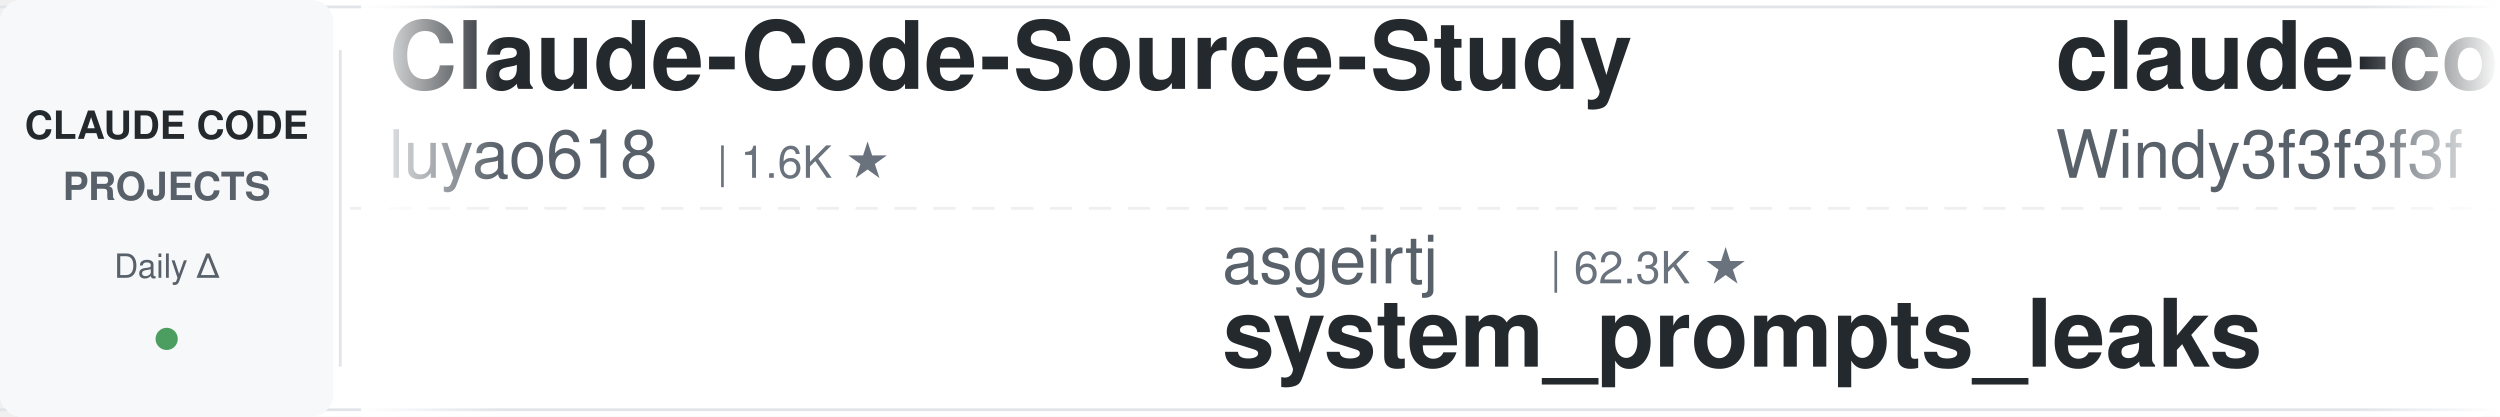
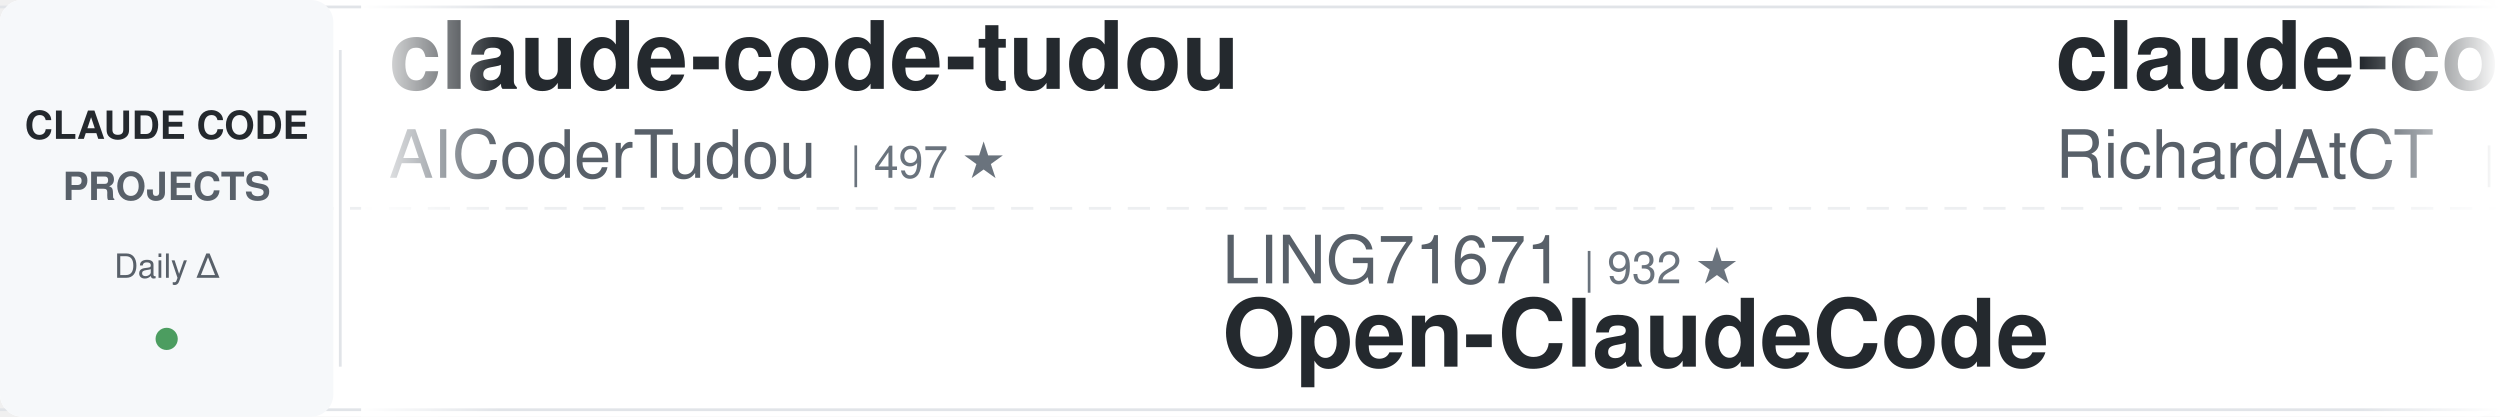
<svg xmlns="http://www.w3.org/2000/svg" width="900" height="150">
  <defs>
    <linearGradient id="leftFade" x1="0%" y1="0%" x2="100%" y2="0%">
      <stop offset="0%" style="stop-color:#ffffff;stop-opacity:1" />
      <stop offset="100%" style="stop-color:#ffffff;stop-opacity:0" />
    </linearGradient>
    <linearGradient id="rightFade" x1="0%" y1="0%" x2="100%" y2="0%">
      <stop offset="0%" style="stop-color:#ffffff;stop-opacity:0" />
      <stop offset="100%" style="stop-color:#ffffff;stop-opacity:1" />
    </linearGradient>
  </defs>
  <rect width="900" height="150" fill="#ffffff" rx="8" />
  <rect x="0" y="2" width="900" height="1" fill="#e1e4e8" />
  <rect x="0" y="147" width="900" height="1" fill="#e1e4e8" />
  <line x1="0" y1="75" x2="900" y2="75" stroke="#e1e4e8" stroke-width="1" stroke-dasharray="8 6" opacity="0.6" />
  <rect x="0" y="0" width="120" height="150" fill="#f6f8fa" rx="8" />
  <text x="60" y="50" font-family="-apple-system, BlinkMacSystemFont, 'Segoe UI', Helvetica, Arial, sans-serif" font-size="14" font-weight="600" fill="#24292e" text-anchor="middle">CLAUDE CODE</text>
  <text x="60" y="72" font-family="-apple-system, BlinkMacSystemFont, 'Segoe UI', Helvetica, Arial, sans-serif" font-size="14" font-weight="600" fill="#586069" text-anchor="middle">PROJECTS</text>
  <text x="60" y="100" font-family="-apple-system, BlinkMacSystemFont, 'Segoe UI', Helvetica, Arial, sans-serif" font-size="12" font-weight="500" fill="#586069" text-anchor="middle">Daily Δ</text>
  <circle cx="60" cy="122" r="4" fill="#22863a" opacity="0.8" />
  <rect x="122" y="18" width="1" height="114" fill="#e1e4e8" />
  <clipPath id="tickerClip">
    <rect x="130" y="0" width="770" height="150" />
  </clipPath>
  <g clip-path="url(#tickerClip)">
    <g id="tickerItems">
      <animateTransform attributeName="transform" attributeType="XML" type="translate" from="0 0" to="-3000 0" dur="54s" repeatCount="indefinite" />
      <g transform="translate(0, 0)">
-         <text x="140" y="32" font-family="-apple-system, BlinkMacSystemFont, 'Segoe UI', Helvetica, Arial, sans-serif" font-size="34" font-weight="600" fill="#24292e">Claude-Code-Source-Study</text>
-         <text x="140" y="64" font-family="-apple-system, BlinkMacSystemFont, 'Segoe UI', Helvetica, Arial, sans-serif" font-size="24" font-weight="400" fill="#586069">luyao618</text>
-         <text x="258" y="64" font-family="-apple-system, BlinkMacSystemFont, 'Segoe UI', Helvetica, Arial, sans-serif" font-size="16" font-weight="500" fill="#6a737d">| 1.6K ★</text>
+         <text x="140" y="32" font-family="-apple-system, BlinkMacSystemFont, 'Segoe UI', Helvetica, Arial, sans-serif" font-size="34" font-weight="600" fill="#24292e">claude-code-tudou</text>
+         <text x="140" y="64" font-family="-apple-system, BlinkMacSystemFont, 'Segoe UI', Helvetica, Arial, sans-serif" font-size="24" font-weight="400" fill="#586069">AICoderTudou</text>
+         <text x="306" y="64" font-family="-apple-system, BlinkMacSystemFont, 'Segoe UI', Helvetica, Arial, sans-serif" font-size="16" font-weight="500" fill="#6a737d">| 497 ★</text>
      </g>
      <g transform="translate(300, 0)">
-         <text x="140" y="102" font-family="-apple-system, BlinkMacSystemFont, 'Segoe UI', Helvetica, Arial, sans-serif" font-size="24" font-weight="400" fill="#586069">asgeirtj</text>
-         <text x="258" y="102" font-family="-apple-system, BlinkMacSystemFont, 'Segoe UI', Helvetica, Arial, sans-serif" font-size="16" font-weight="500" fill="#6a737d">| 62.3K ★</text>
-         <text x="140" y="132" font-family="-apple-system, BlinkMacSystemFont, 'Segoe UI', Helvetica, Arial, sans-serif" font-size="34" font-weight="600" fill="#24292e">system_prompts_leaks</text>
+         <text x="140" y="102" font-family="-apple-system, BlinkMacSystemFont, 'Segoe UI', Helvetica, Arial, sans-serif" font-size="24" font-weight="400" fill="#586069">LING71671</text>
+         <text x="270" y="102" font-family="-apple-system, BlinkMacSystemFont, 'Segoe UI', Helvetica, Arial, sans-serif" font-size="16" font-weight="500" fill="#6a737d">| 932 ★</text>
+         <text x="140" y="132" font-family="-apple-system, BlinkMacSystemFont, 'Segoe UI', Helvetica, Arial, sans-serif" font-size="34" font-weight="600" fill="#24292e">Open-ClaudeCode</text>
      </g>
      <g transform="translate(600, 0)">
-         <text x="140" y="32" font-family="-apple-system, BlinkMacSystemFont, 'Segoe UI', Helvetica, Arial, sans-serif" font-size="34" font-weight="600" fill="#24292e">claude-code-from-scratch</text>
-         <text x="140" y="64" font-family="-apple-system, BlinkMacSystemFont, 'Segoe UI', Helvetica, Arial, sans-serif" font-size="24" font-weight="400" fill="#586069">Windy3f3f3f3f</text>
-         <text x="318" y="64" font-family="-apple-system, BlinkMacSystemFont, 'Segoe UI', Helvetica, Arial, sans-serif" font-size="16" font-weight="500" fill="#6a737d">| 2.5K ★</text>
+         <text x="140" y="32" font-family="-apple-system, BlinkMacSystemFont, 'Segoe UI', Helvetica, Arial, sans-serif" font-size="34" font-weight="600" fill="#24292e">claude-code-telegram</text>
+         <text x="140" y="64" font-family="-apple-system, BlinkMacSystemFont, 'Segoe UI', Helvetica, Arial, sans-serif" font-size="24" font-weight="400" fill="#586069">RichardAtCT</text>
+         <text x="294" y="64" font-family="-apple-system, BlinkMacSystemFont, 'Segoe UI', Helvetica, Arial, sans-serif" font-size="16" font-weight="500" fill="#6a737d">| 2.7K ★</text>
      </g>
      <g transform="translate(900, 0)">
-         <text x="140" y="102" font-family="-apple-system, BlinkMacSystemFont, 'Segoe UI', Helvetica, Arial, sans-serif" font-size="24" font-weight="400" fill="#586069">OneRedOak</text>
-         <text x="270" y="102" font-family="-apple-system, BlinkMacSystemFont, 'Segoe UI', Helvetica, Arial, sans-serif" font-size="16" font-weight="500" fill="#6a737d">| 3.9K ★</text>
-         <text x="140" y="132" font-family="-apple-system, BlinkMacSystemFont, 'Segoe UI', Helvetica, Arial, sans-serif" font-size="34" font-weight="600" fill="#24292e">claude-code-workflows</text>
+         <text x="140" y="102" font-family="-apple-system, BlinkMacSystemFont, 'Segoe UI', Helvetica, Arial, sans-serif" font-size="24" font-weight="400" fill="#586069">Windy3f3f3f3f</text>
+         <text x="318" y="102" font-family="-apple-system, BlinkMacSystemFont, 'Segoe UI', Helvetica, Arial, sans-serif" font-size="16" font-weight="500" fill="#6a737d">| 3.4K ★</text>
+         <text x="140" y="132" font-family="-apple-system, BlinkMacSystemFont, 'Segoe UI', Helvetica, Arial, sans-serif" font-size="34" font-weight="600" fill="#24292e">how-claude-code-works</text>
      </g>
      <g transform="translate(1200, 0)">
-         <text x="140" y="32" font-family="-apple-system, BlinkMacSystemFont, 'Segoe UI', Helvetica, Arial, sans-serif" font-size="34" font-weight="600" fill="#24292e">awesome-claude-code-tool...</text>
-         <text x="140" y="64" font-family="-apple-system, BlinkMacSystemFont, 'Segoe UI', Helvetica, Arial, sans-serif" font-size="24" font-weight="400" fill="#586069">rohitg00</text>
-         <text x="258" y="64" font-family="-apple-system, BlinkMacSystemFont, 'Segoe UI', Helvetica, Arial, sans-serif" font-size="16" font-weight="500" fill="#6a737d">| 2.4K ★</text>
+         <text x="140" y="32" font-family="-apple-system, BlinkMacSystemFont, 'Segoe UI', Helvetica, Arial, sans-serif" font-size="34" font-weight="600" fill="#24292e">claude_codex_bridge</text>
+         <text x="140" y="64" font-family="-apple-system, BlinkMacSystemFont, 'Segoe UI', Helvetica, Arial, sans-serif" font-size="24" font-weight="400" fill="#586069">SeemSeam</text>
+         <text x="258" y="64" font-family="-apple-system, BlinkMacSystemFont, 'Segoe UI', Helvetica, Arial, sans-serif" font-size="16" font-weight="500" fill="#6a737d">| 3.4K ★</text>
      </g>
      <g transform="translate(1500, 0)">
-         <text x="140" y="102" font-family="-apple-system, BlinkMacSystemFont, 'Segoe UI', Helvetica, Arial, sans-serif" font-size="24" font-weight="400" fill="#586069">pedrohcgs</text>
-         <text x="270" y="102" font-family="-apple-system, BlinkMacSystemFont, 'Segoe UI', Helvetica, Arial, sans-serif" font-size="16" font-weight="500" fill="#6a737d">| 1.4K ★</text>
-         <text x="140" y="132" font-family="-apple-system, BlinkMacSystemFont, 'Segoe UI', Helvetica, Arial, sans-serif" font-size="34" font-weight="600" fill="#24292e">claude-code-my-workflow</text>
+         <text x="140" y="102" font-family="-apple-system, BlinkMacSystemFont, 'Segoe UI', Helvetica, Arial, sans-serif" font-size="24" font-weight="400" fill="#586069">VILA-Lab</text>
+         <text x="258" y="102" font-family="-apple-system, BlinkMacSystemFont, 'Segoe UI', Helvetica, Arial, sans-serif" font-size="16" font-weight="500" fill="#6a737d">| 2.0K ★</text>
+         <text x="140" y="132" font-family="-apple-system, BlinkMacSystemFont, 'Segoe UI', Helvetica, Arial, sans-serif" font-size="34" font-weight="600" fill="#24292e">Dive-into-Claude-Code</text>
      </g>
      <g transform="translate(1800, 0)">
+         <text x="140" y="32" font-family="-apple-system, BlinkMacSystemFont, 'Segoe UI', Helvetica, Arial, sans-serif" font-size="34" font-weight="600" fill="#24292e">Claude-Code-Game-Studios</text>
+         <text x="140" y="64" font-family="-apple-system, BlinkMacSystemFont, 'Segoe UI', Helvetica, Arial, sans-serif" font-size="24" font-weight="400" fill="#586069">Donchitos</text>
+         <text x="270" y="64" font-family="-apple-system, BlinkMacSystemFont, 'Segoe UI', Helvetica, Arial, sans-serif" font-size="16" font-weight="500" fill="#6a737d">| 23.6K ★</text>
+       </g>
+       <g transform="translate(2100, 0)">
+         <text x="140" y="102" font-family="-apple-system, BlinkMacSystemFont, 'Segoe UI', Helvetica, Arial, sans-serif" font-size="24" font-weight="400" fill="#586069">Chachamaru127</text>
+         <text x="318" y="102" font-family="-apple-system, BlinkMacSystemFont, 'Segoe UI', Helvetica, Arial, sans-serif" font-size="16" font-weight="500" fill="#6a737d">| 3.0K ★</text>
+         <text x="140" y="132" font-family="-apple-system, BlinkMacSystemFont, 'Segoe UI', Helvetica, Arial, sans-serif" font-size="34" font-weight="600" fill="#24292e">claude-code-harness</text>
+       </g>
+       <g transform="translate(2400, 0)">
        <text x="140" y="32" font-family="-apple-system, BlinkMacSystemFont, 'Segoe UI', Helvetica, Arial, sans-serif" font-size="34" font-weight="600" fill="#24292e">claude-code-analysis</text>
        <text x="140" y="64" font-family="-apple-system, BlinkMacSystemFont, 'Segoe UI', Helvetica, Arial, sans-serif" font-size="24" font-weight="400" fill="#586069">liuup</text>
        <text x="222" y="64" font-family="-apple-system, BlinkMacSystemFont, 'Segoe UI', Helvetica, Arial, sans-serif" font-size="16" font-weight="500" fill="#6a737d">| 3.7K ★</text>
      </g>
-       <g transform="translate(2100, 0)">
-         <text x="140" y="102" font-family="-apple-system, BlinkMacSystemFont, 'Segoe UI', Helvetica, Arial, sans-serif" font-size="24" font-weight="400" fill="#586069">Maciek-roboblog</text>
-         <text x="342" y="102" font-family="-apple-system, BlinkMacSystemFont, 'Segoe UI', Helvetica, Arial, sans-serif" font-size="16" font-weight="500" fill="#6a737d">| 8.6K ★</text>
-         <text x="140" y="132" font-family="-apple-system, BlinkMacSystemFont, 'Segoe UI', Helvetica, Arial, sans-serif" font-size="34" font-weight="600" fill="#24292e">Claude-Code-Usage-Monito...</text>
-       </g>
-       <g transform="translate(2400, 0)">
-         <text x="140" y="32" font-family="-apple-system, BlinkMacSystemFont, 'Segoe UI', Helvetica, Arial, sans-serif" font-size="34" font-weight="600" fill="#24292e">claude-code-templates</text>
-         <text x="140" y="64" font-family="-apple-system, BlinkMacSystemFont, 'Segoe UI', Helvetica, Arial, sans-serif" font-size="24" font-weight="400" fill="#586069">davila7</text>
-         <text x="246" y="64" font-family="-apple-system, BlinkMacSystemFont, 'Segoe UI', Helvetica, Arial, sans-serif" font-size="16" font-weight="500" fill="#6a737d">| 30.1K ★</text>
-       </g>
      <g transform="translate(2700, 0)">
-         <text x="140" y="102" font-family="-apple-system, BlinkMacSystemFont, 'Segoe UI', Helvetica, Arial, sans-serif" font-size="24" font-weight="400" fill="#586069">jeremylongshore</text>
-         <text x="342" y="102" font-family="-apple-system, BlinkMacSystemFont, 'Segoe UI', Helvetica, Arial, sans-serif" font-size="16" font-weight="500" fill="#6a737d">| 2.6K ★</text>
-         <text x="140" y="132" font-family="-apple-system, BlinkMacSystemFont, 'Segoe UI', Helvetica, Arial, sans-serif" font-size="34" font-weight="600" fill="#24292e">claude-code-plugins-plus...</text>
+         <text x="140" y="102" font-family="-apple-system, BlinkMacSystemFont, 'Segoe UI', Helvetica, Arial, sans-serif" font-size="24" font-weight="400" fill="#586069">shanraisshan</text>
+         <text x="306" y="102" font-family="-apple-system, BlinkMacSystemFont, 'Segoe UI', Helvetica, Arial, sans-serif" font-size="16" font-weight="500" fill="#6a737d">| 64.0K ★</text>
+         <text x="140" y="132" font-family="-apple-system, BlinkMacSystemFont, 'Segoe UI', Helvetica, Arial, sans-serif" font-size="34" font-weight="600" fill="#24292e">claude-code-best-practic...</text>
      </g>
      <g transform="translate(3000, 0)">
-         <text x="140" y="32" font-family="-apple-system, BlinkMacSystemFont, 'Segoe UI', Helvetica, Arial, sans-serif" font-size="34" font-weight="600" fill="#24292e">Claude-Code-Source-Study</text>
-         <text x="140" y="64" font-family="-apple-system, BlinkMacSystemFont, 'Segoe UI', Helvetica, Arial, sans-serif" font-size="24" font-weight="400" fill="#586069">luyao618</text>
-         <text x="258" y="64" font-family="-apple-system, BlinkMacSystemFont, 'Segoe UI', Helvetica, Arial, sans-serif" font-size="16" font-weight="500" fill="#6a737d">| 1.6K ★</text>
+         <text x="140" y="32" font-family="-apple-system, BlinkMacSystemFont, 'Segoe UI', Helvetica, Arial, sans-serif" font-size="34" font-weight="600" fill="#24292e">claude-code-tudou</text>
+         <text x="140" y="64" font-family="-apple-system, BlinkMacSystemFont, 'Segoe UI', Helvetica, Arial, sans-serif" font-size="24" font-weight="400" fill="#586069">AICoderTudou</text>
+         <text x="306" y="64" font-family="-apple-system, BlinkMacSystemFont, 'Segoe UI', Helvetica, Arial, sans-serif" font-size="16" font-weight="500" fill="#6a737d">| 497 ★</text>
      </g>
      <g transform="translate(3300, 0)">
-         <text x="140" y="102" font-family="-apple-system, BlinkMacSystemFont, 'Segoe UI', Helvetica, Arial, sans-serif" font-size="24" font-weight="400" fill="#586069">asgeirtj</text>
-         <text x="258" y="102" font-family="-apple-system, BlinkMacSystemFont, 'Segoe UI', Helvetica, Arial, sans-serif" font-size="16" font-weight="500" fill="#6a737d">| 62.3K ★</text>
-         <text x="140" y="132" font-family="-apple-system, BlinkMacSystemFont, 'Segoe UI', Helvetica, Arial, sans-serif" font-size="34" font-weight="600" fill="#24292e">system_prompts_leaks</text>
+         <text x="140" y="102" font-family="-apple-system, BlinkMacSystemFont, 'Segoe UI', Helvetica, Arial, sans-serif" font-size="24" font-weight="400" fill="#586069">LING71671</text>
+         <text x="270" y="102" font-family="-apple-system, BlinkMacSystemFont, 'Segoe UI', Helvetica, Arial, sans-serif" font-size="16" font-weight="500" fill="#6a737d">| 932 ★</text>
+         <text x="140" y="132" font-family="-apple-system, BlinkMacSystemFont, 'Segoe UI', Helvetica, Arial, sans-serif" font-size="34" font-weight="600" fill="#24292e">Open-ClaudeCode</text>
      </g>
      <g transform="translate(3600, 0)">
-         <text x="140" y="32" font-family="-apple-system, BlinkMacSystemFont, 'Segoe UI', Helvetica, Arial, sans-serif" font-size="34" font-weight="600" fill="#24292e">claude-code-from-scratch</text>
-         <text x="140" y="64" font-family="-apple-system, BlinkMacSystemFont, 'Segoe UI', Helvetica, Arial, sans-serif" font-size="24" font-weight="400" fill="#586069">Windy3f3f3f3f</text>
-         <text x="318" y="64" font-family="-apple-system, BlinkMacSystemFont, 'Segoe UI', Helvetica, Arial, sans-serif" font-size="16" font-weight="500" fill="#6a737d">| 2.5K ★</text>
+         <text x="140" y="32" font-family="-apple-system, BlinkMacSystemFont, 'Segoe UI', Helvetica, Arial, sans-serif" font-size="34" font-weight="600" fill="#24292e">claude-code-telegram</text>
+         <text x="140" y="64" font-family="-apple-system, BlinkMacSystemFont, 'Segoe UI', Helvetica, Arial, sans-serif" font-size="24" font-weight="400" fill="#586069">RichardAtCT</text>
+         <text x="294" y="64" font-family="-apple-system, BlinkMacSystemFont, 'Segoe UI', Helvetica, Arial, sans-serif" font-size="16" font-weight="500" fill="#6a737d">| 2.7K ★</text>
      </g>
      <g transform="translate(3900, 0)">
-         <text x="140" y="102" font-family="-apple-system, BlinkMacSystemFont, 'Segoe UI', Helvetica, Arial, sans-serif" font-size="24" font-weight="400" fill="#586069">OneRedOak</text>
-         <text x="270" y="102" font-family="-apple-system, BlinkMacSystemFont, 'Segoe UI', Helvetica, Arial, sans-serif" font-size="16" font-weight="500" fill="#6a737d">| 3.9K ★</text>
-         <text x="140" y="132" font-family="-apple-system, BlinkMacSystemFont, 'Segoe UI', Helvetica, Arial, sans-serif" font-size="34" font-weight="600" fill="#24292e">claude-code-workflows</text>
+         <text x="140" y="102" font-family="-apple-system, BlinkMacSystemFont, 'Segoe UI', Helvetica, Arial, sans-serif" font-size="24" font-weight="400" fill="#586069">Windy3f3f3f3f</text>
+         <text x="318" y="102" font-family="-apple-system, BlinkMacSystemFont, 'Segoe UI', Helvetica, Arial, sans-serif" font-size="16" font-weight="500" fill="#6a737d">| 3.4K ★</text>
+         <text x="140" y="132" font-family="-apple-system, BlinkMacSystemFont, 'Segoe UI', Helvetica, Arial, sans-serif" font-size="34" font-weight="600" fill="#24292e">how-claude-code-works</text>
      </g>
    </g>
  </g>
  <rect x="130" y="0" width="50" height="150" fill="url(#leftFade)" />
  <rect x="850" y="0" width="50" height="150" fill="url(#rightFade)" />
</svg>
